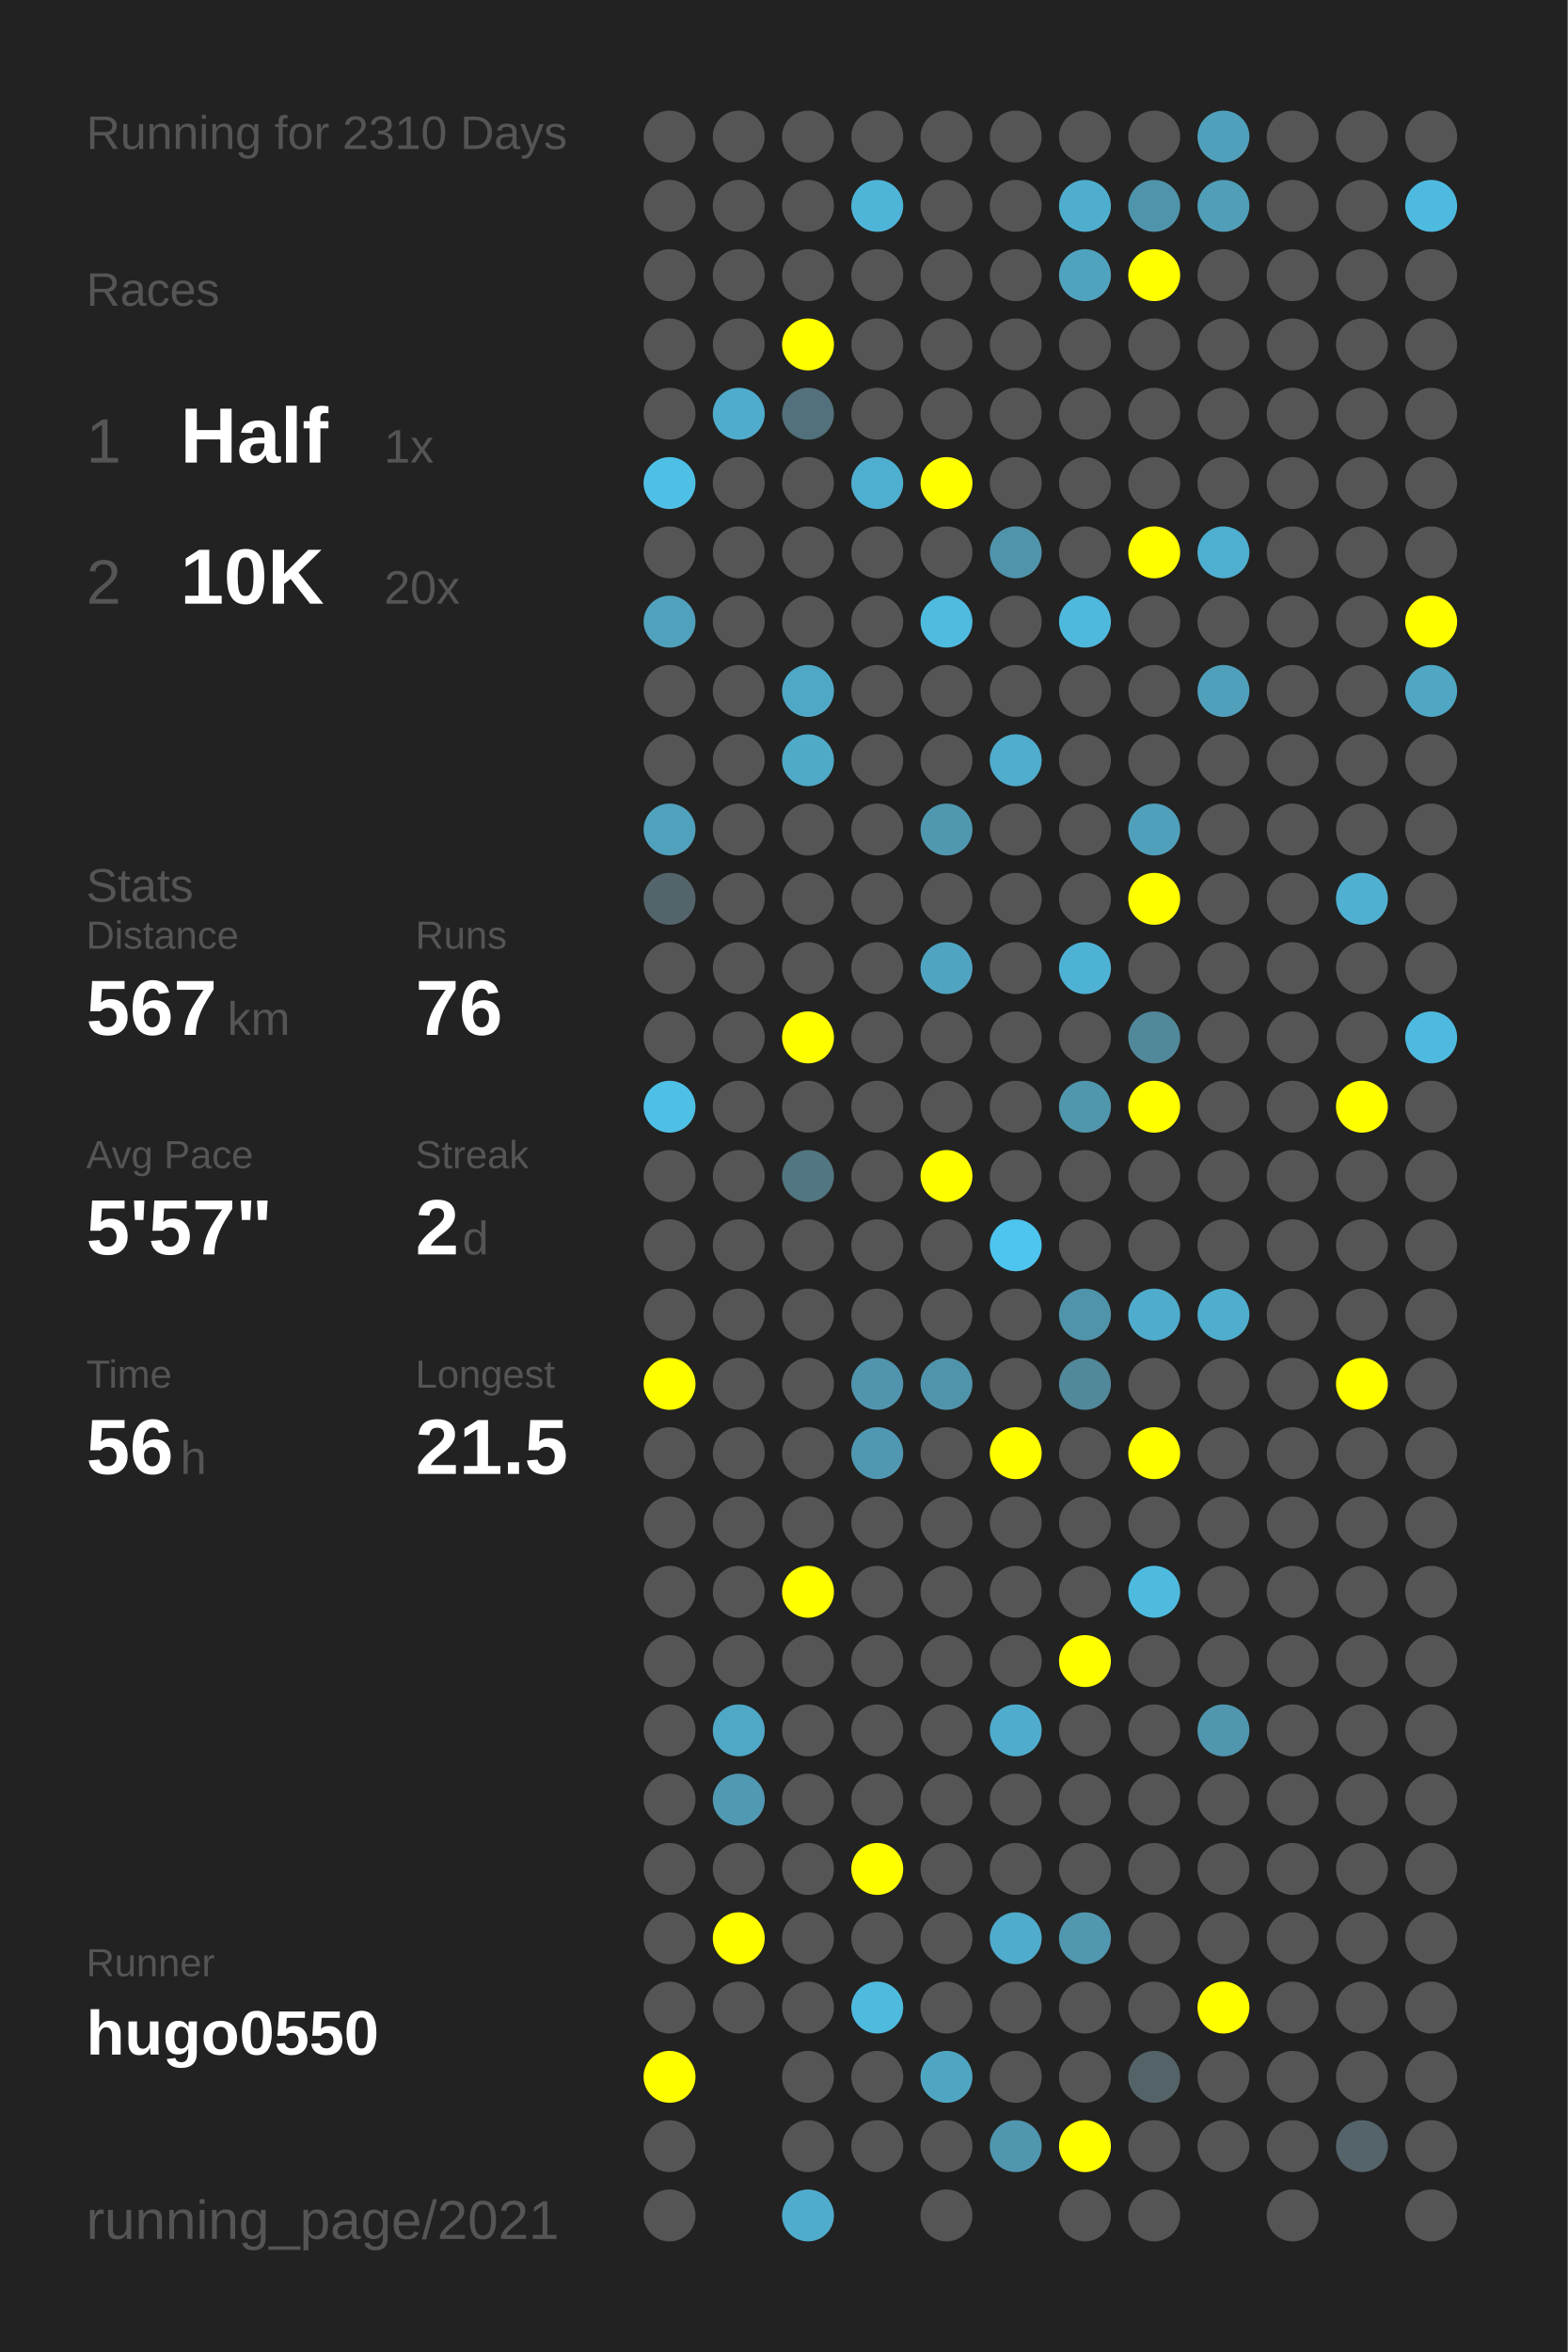
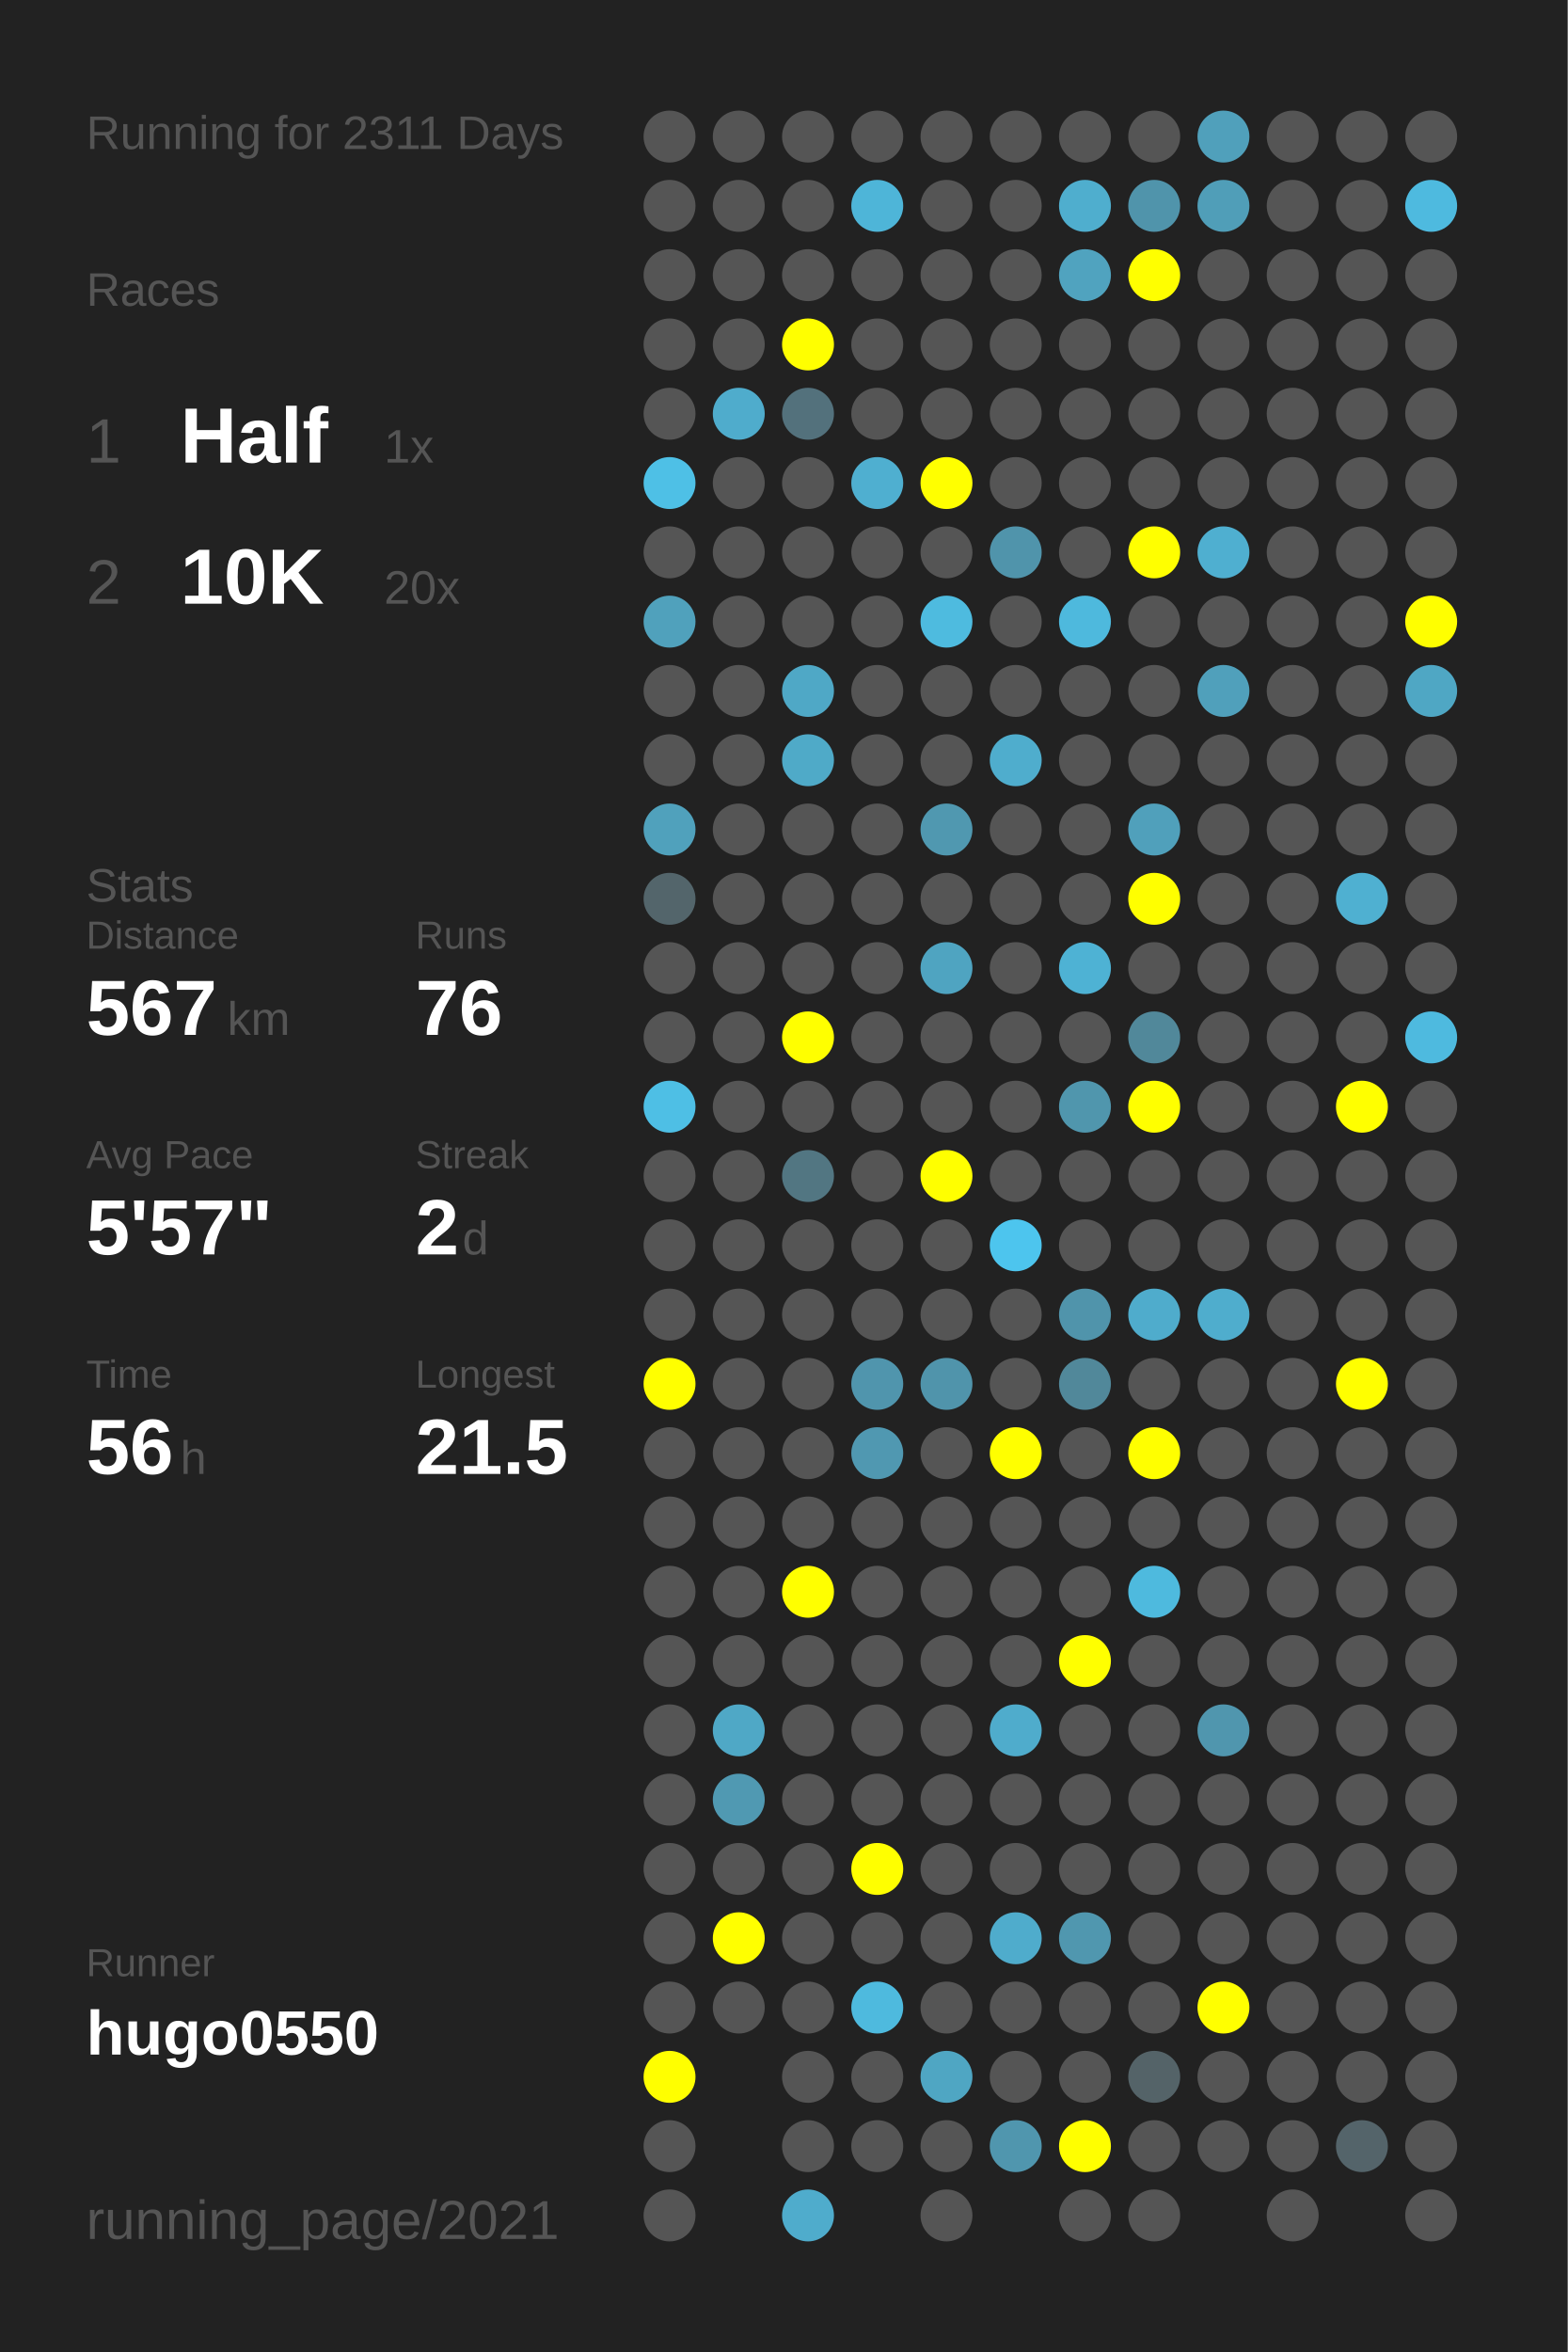
<svg xmlns="http://www.w3.org/2000/svg" baseProfile="full" height="300mm" version="1.1" viewBox="0,0,200,300" width="200mm">
  <defs />
  <rect fill="#222222" height="300" width="200" x="0" y="0" />
-   <text fill="#555555" style="font-size:6px; font-family:Arial;" x="11" y="19">Running for 2310 Days</text>
+   <text fill="#555555" style="font-size:6px; font-family:Arial;" x="11" y="19">Running for 2311 Days</text>
  <text fill="#555555" style="font-size:6px; font-family:Arial;" x="11" y="39">Races</text>
  <text fill="#555555" style="font-size:8px; font-family:Arial;" x="11" y="59">1</text>
  <text fill="#FFFFFF" style="font-size:10px; font-family:Arial; font-weight:bold;" x="23" y="59">Half</text>
  <text fill="#555555" style="font-size:6px; font-family:Arial;" x="49" y="59">1x</text>
  <text fill="#555555" style="font-size:8px; font-family:Arial;" x="11" y="77">2</text>
  <text fill="#FFFFFF" style="font-size:10px; font-family:Arial; font-weight:bold;" x="23" y="77">10K</text>
  <text fill="#555555" style="font-size:6px; font-family:Arial;" x="49" y="77">20x</text>
  <text fill="#555555" style="font-size:6px; font-family:Arial;" x="11" y="115">Stats</text>
  <text fill="#555555" style="font-size:5px; font-family:Arial;" x="11" y="121">Distance</text>
  <text fill="#FFFFFF" style="font-size:10px; font-family:Arial; font-weight:bold;" x="11" y="132">567</text>
  <text fill="#555555" style="font-size:6px; font-family:Arial;" x="29" y="132">km</text>
  <text fill="#555555" style="font-size:5px; font-family:Arial;" x="53" y="121">Runs</text>
  <text fill="#FFFFFF" style="font-size:10px; font-family:Arial; font-weight:bold;" x="53" y="132">76</text>
  <text fill="#555555" style="font-size:5px; font-family:Arial;" x="11" y="149">Avg Pace</text>
  <text fill="#FFFFFF" style="font-size:10px; font-family:Arial; font-weight:bold;" x="11" y="160">5'57"</text>
  <text fill="#555555" style="font-size:5px; font-family:Arial;" x="53" y="149">Streak</text>
  <text fill="#FFFFFF" style="font-size:10px; font-family:Arial; font-weight:bold;" x="53" y="160">2</text>
  <text fill="#555555" style="font-size:6px; font-family:Arial;" x="59" y="160">d</text>
  <text fill="#555555" style="font-size:5px; font-family:Arial;" x="11" y="177">Time</text>
  <text fill="#FFFFFF" style="font-size:10px; font-family:Arial; font-weight:bold;" x="11" y="188">56</text>
  <text fill="#555555" style="font-size:6px; font-family:Arial;" x="23" y="188">h</text>
  <text fill="#555555" style="font-size:5px; font-family:Arial;" x="53" y="177">Longest</text>
  <text fill="#FFFFFF" style="font-size:10px; font-family:Arial; font-weight:bold;" x="53" y="188">21.5</text>
  <text fill="#555555" style="font-size:5px; font-family:Arial;" x="11" y="252.065">Runner</text>
  <text fill="#FFFFFF" style="font-size:8px; font-family:Arial; font-weight:bold;" x="11" y="262.065">hugo0550</text>
  <text fill="#555555" style="font-size:7px; font-family:Arial;" x="11" y="285.581">running_page/2021</text>
  <circle cx="85.417" cy="17.419" fill="#555555" r="3.312" />
  <circle cx="85.417" cy="26.258" fill="#555555" r="3.312" />
  <circle cx="85.417" cy="35.097" fill="#555555" r="3.312" />
  <circle cx="85.417" cy="43.935" fill="#555555" r="3.312" />
  <circle cx="85.417" cy="52.774" fill="#555555" r="3.312" />
  <circle cx="85.417" cy="61.613" fill="#4ec0e6" r="3.312" />
  <circle cx="85.417" cy="70.452" fill="#555555" r="3.312" />
  <circle cx="85.417" cy="79.29" fill="#50a1bc" r="3.312" />
  <circle cx="85.417" cy="88.129" fill="#555555" r="3.312" />
  <circle cx="85.417" cy="96.968" fill="#555555" r="3.312" />
  <circle cx="85.417" cy="105.806" fill="#50a1bc" r="3.312" />
  <circle cx="85.417" cy="114.645" fill="#53656b" r="3.312" />
  <circle cx="85.417" cy="123.484" fill="#555555" r="3.312" />
  <circle cx="85.417" cy="132.323" fill="#555555" r="3.312" />
  <circle cx="85.417" cy="141.161" fill="#4ebfe5" r="3.312" />
  <circle cx="85.417" cy="150" fill="#555555" r="3.312" />
  <circle cx="85.417" cy="158.839" fill="#555555" r="3.312" />
  <circle cx="85.417" cy="167.677" fill="#555555" r="3.312" />
  <circle cx="85.417" cy="176.516" fill="#FFFF00" r="3.312" />
  <circle cx="85.417" cy="185.355" fill="#555555" r="3.312" />
  <circle cx="85.417" cy="194.194" fill="#555555" r="3.312" />
  <circle cx="85.417" cy="203.032" fill="#555555" r="3.312" />
  <circle cx="85.417" cy="211.871" fill="#555555" r="3.312" />
  <circle cx="85.417" cy="220.71" fill="#555555" r="3.312" />
  <circle cx="85.417" cy="229.548" fill="#555555" r="3.312" />
  <circle cx="85.417" cy="238.387" fill="#555555" r="3.312" />
  <circle cx="85.417" cy="247.226" fill="#555555" r="3.312" />
  <circle cx="85.417" cy="256.065" fill="#555555" r="3.312" />
  <circle cx="85.417" cy="264.903" fill="#FFFF00" r="3.312" />
  <circle cx="85.417" cy="273.742" fill="#555555" r="3.312" />
  <circle cx="85.417" cy="282.581" fill="#555555" r="3.312" />
  <circle cx="94.25" cy="17.419" fill="#555555" r="3.312" />
  <circle cx="94.25" cy="26.258" fill="#555555" r="3.312" />
  <circle cx="94.25" cy="35.097" fill="#555555" r="3.312" />
  <circle cx="94.25" cy="43.935" fill="#555555" r="3.312" />
  <circle cx="94.25" cy="52.774" fill="#4faccc" r="3.312" />
  <circle cx="94.25" cy="61.613" fill="#555555" r="3.312" />
  <circle cx="94.25" cy="70.452" fill="#555555" r="3.312" />
  <circle cx="94.25" cy="79.29" fill="#555555" r="3.312" />
  <circle cx="94.25" cy="88.129" fill="#555555" r="3.312" />
  <circle cx="94.25" cy="96.968" fill="#555555" r="3.312" />
  <circle cx="94.25" cy="105.806" fill="#555555" r="3.312" />
  <circle cx="94.25" cy="114.645" fill="#555555" r="3.312" />
  <circle cx="94.25" cy="123.484" fill="#555555" r="3.312" />
  <circle cx="94.25" cy="132.323" fill="#555555" r="3.312" />
  <circle cx="94.25" cy="141.161" fill="#555555" r="3.312" />
  <circle cx="94.25" cy="150" fill="#555555" r="3.312" />
  <circle cx="94.25" cy="158.839" fill="#555555" r="3.312" />
  <circle cx="94.25" cy="167.677" fill="#555555" r="3.312" />
  <circle cx="94.25" cy="176.516" fill="#555555" r="3.312" />
  <circle cx="94.25" cy="185.355" fill="#555555" r="3.312" />
  <circle cx="94.25" cy="194.194" fill="#555555" r="3.312" />
  <circle cx="94.25" cy="203.032" fill="#555555" r="3.312" />
  <circle cx="94.25" cy="211.871" fill="#555555" r="3.312" />
  <circle cx="94.25" cy="220.71" fill="#4fa8c6" r="3.312" />
  <circle cx="94.25" cy="229.548" fill="#5099b2" r="3.312" />
  <circle cx="94.25" cy="238.387" fill="#555555" r="3.312" />
  <circle cx="94.25" cy="247.226" fill="#FFFF00" r="3.312" />
  <circle cx="94.25" cy="256.065" fill="#555555" r="3.312" />
  <circle cx="103.083" cy="17.419" fill="#555555" r="3.312" />
  <circle cx="103.083" cy="26.258" fill="#555555" r="3.312" />
  <circle cx="103.083" cy="35.097" fill="#555555" r="3.312" />
  <circle cx="103.083" cy="43.935" fill="#FFFF00" r="3.312" />
  <circle cx="103.083" cy="52.774" fill="#53717c" r="3.312" />
  <circle cx="103.083" cy="61.613" fill="#555555" r="3.312" />
  <circle cx="103.083" cy="70.452" fill="#555555" r="3.312" />
  <circle cx="103.083" cy="79.29" fill="#555555" r="3.312" />
  <circle cx="103.083" cy="88.129" fill="#4fa8c6" r="3.312" />
  <circle cx="103.083" cy="96.968" fill="#4faac8" r="3.312" />
  <circle cx="103.083" cy="105.806" fill="#555555" r="3.312" />
  <circle cx="103.083" cy="114.645" fill="#555555" r="3.312" />
  <circle cx="103.083" cy="123.484" fill="#555555" r="3.312" />
  <circle cx="103.083" cy="132.323" fill="#FFFF00" r="3.312" />
  <circle cx="103.083" cy="141.161" fill="#555555" r="3.312" />
  <circle cx="103.083" cy="150" fill="#527682" r="3.312" />
  <circle cx="103.083" cy="158.839" fill="#555555" r="3.312" />
  <circle cx="103.083" cy="167.677" fill="#555555" r="3.312" />
  <circle cx="103.083" cy="176.516" fill="#555555" r="3.312" />
  <circle cx="103.083" cy="185.355" fill="#555555" r="3.312" />
  <circle cx="103.083" cy="194.194" fill="#555555" r="3.312" />
  <circle cx="103.083" cy="203.032" fill="#FFFF00" r="3.312" />
  <circle cx="103.083" cy="211.871" fill="#555555" r="3.312" />
  <circle cx="103.083" cy="220.71" fill="#555555" r="3.312" />
  <circle cx="103.083" cy="229.548" fill="#555555" r="3.312" />
  <circle cx="103.083" cy="238.387" fill="#555555" r="3.312" />
  <circle cx="103.083" cy="247.226" fill="#555555" r="3.312" />
  <circle cx="103.083" cy="256.065" fill="#555555" r="3.312" />
  <circle cx="103.083" cy="264.903" fill="#555555" r="3.312" />
  <circle cx="103.083" cy="273.742" fill="#555555" r="3.312" />
  <circle cx="103.083" cy="282.581" fill="#4faccc" r="3.312" />
  <circle cx="111.917" cy="17.419" fill="#555555" r="3.312" />
  <circle cx="111.917" cy="26.258" fill="#4eb5d8" r="3.312" />
  <circle cx="111.917" cy="35.097" fill="#555555" r="3.312" />
  <circle cx="111.917" cy="43.935" fill="#555555" r="3.312" />
  <circle cx="111.917" cy="52.774" fill="#555555" r="3.312" />
  <circle cx="111.917" cy="61.613" fill="#4fafd0" r="3.312" />
  <circle cx="111.917" cy="70.452" fill="#555555" r="3.312" />
  <circle cx="111.917" cy="79.29" fill="#555555" r="3.312" />
  <circle cx="111.917" cy="88.129" fill="#555555" r="3.312" />
  <circle cx="111.917" cy="96.968" fill="#555555" r="3.312" />
  <circle cx="111.917" cy="105.806" fill="#555555" r="3.312" />
  <circle cx="111.917" cy="114.645" fill="#555555" r="3.312" />
  <circle cx="111.917" cy="123.484" fill="#555555" r="3.312" />
  <circle cx="111.917" cy="132.323" fill="#555555" r="3.312" />
  <circle cx="111.917" cy="141.161" fill="#555555" r="3.312" />
  <circle cx="111.917" cy="150" fill="#555555" r="3.312" />
  <circle cx="111.917" cy="158.839" fill="#555555" r="3.312" />
  <circle cx="111.917" cy="167.677" fill="#555555" r="3.312" />
  <circle cx="111.917" cy="176.516" fill="#5095ad" r="3.312" />
  <circle cx="111.917" cy="185.355" fill="#5098b1" r="3.312" />
  <circle cx="111.917" cy="194.194" fill="#555555" r="3.312" />
  <circle cx="111.917" cy="203.032" fill="#555555" r="3.312" />
  <circle cx="111.917" cy="211.871" fill="#555555" r="3.312" />
  <circle cx="111.917" cy="220.71" fill="#555555" r="3.312" />
  <circle cx="111.917" cy="229.548" fill="#555555" r="3.312" />
  <circle cx="111.917" cy="238.387" fill="#FFFF00" r="3.312" />
  <circle cx="111.917" cy="247.226" fill="#555555" r="3.312" />
  <circle cx="111.917" cy="256.065" fill="#4ebade" r="3.312" />
  <circle cx="111.917" cy="264.903" fill="#555555" r="3.312" />
  <circle cx="111.917" cy="273.742" fill="#555555" r="3.312" />
  <circle cx="120.75" cy="17.419" fill="#555555" r="3.312" />
  <circle cx="120.75" cy="26.258" fill="#555555" r="3.312" />
  <circle cx="120.75" cy="35.097" fill="#555555" r="3.312" />
  <circle cx="120.75" cy="43.935" fill="#555555" r="3.312" />
  <circle cx="120.75" cy="52.774" fill="#555555" r="3.312" />
  <circle cx="120.75" cy="61.613" fill="#FFFF00" r="3.312" />
  <circle cx="120.75" cy="70.452" fill="#555555" r="3.312" />
  <circle cx="120.75" cy="79.29" fill="#4ebbdf" r="3.312" />
  <circle cx="120.75" cy="88.129" fill="#555555" r="3.312" />
  <circle cx="120.75" cy="96.968" fill="#555555" r="3.312" />
  <circle cx="120.75" cy="105.806" fill="#5098b0" r="3.312" />
  <circle cx="120.75" cy="114.645" fill="#555555" r="3.312" />
  <circle cx="120.75" cy="123.484" fill="#4fa4c1" r="3.312" />
  <circle cx="120.75" cy="132.323" fill="#555555" r="3.312" />
  <circle cx="120.75" cy="141.161" fill="#555555" r="3.312" />
  <circle cx="120.75" cy="150" fill="#FFFF00" r="3.312" />
  <circle cx="120.75" cy="158.839" fill="#555555" r="3.312" />
  <circle cx="120.75" cy="167.677" fill="#555555" r="3.312" />
  <circle cx="120.75" cy="176.516" fill="#5094ab" r="3.312" />
  <circle cx="120.75" cy="185.355" fill="#555555" r="3.312" />
  <circle cx="120.75" cy="194.194" fill="#555555" r="3.312" />
  <circle cx="120.75" cy="203.032" fill="#555555" r="3.312" />
  <circle cx="120.75" cy="211.871" fill="#555555" r="3.312" />
  <circle cx="120.75" cy="220.71" fill="#555555" r="3.312" />
  <circle cx="120.75" cy="229.548" fill="#555555" r="3.312" />
  <circle cx="120.75" cy="238.387" fill="#555555" r="3.312" />
  <circle cx="120.75" cy="247.226" fill="#555555" r="3.312" />
  <circle cx="120.75" cy="256.065" fill="#555555" r="3.312" />
  <circle cx="120.75" cy="264.903" fill="#4fa6c3" r="3.312" />
  <circle cx="120.75" cy="273.742" fill="#555555" r="3.312" />
  <circle cx="120.75" cy="282.581" fill="#555555" r="3.312" />
  <circle cx="129.583" cy="17.419" fill="#555555" r="3.312" />
  <circle cx="129.583" cy="26.258" fill="#555555" r="3.312" />
  <circle cx="129.583" cy="35.097" fill="#555555" r="3.312" />
  <circle cx="129.583" cy="43.935" fill="#555555" r="3.312" />
  <circle cx="129.583" cy="52.774" fill="#555555" r="3.312" />
  <circle cx="129.583" cy="61.613" fill="#555555" r="3.312" />
  <circle cx="129.583" cy="70.452" fill="#5094ab" r="3.312" />
  <circle cx="129.583" cy="79.29" fill="#555555" r="3.312" />
  <circle cx="129.583" cy="88.129" fill="#555555" r="3.312" />
  <circle cx="129.583" cy="96.968" fill="#4fadcd" r="3.312" />
  <circle cx="129.583" cy="105.806" fill="#555555" r="3.312" />
  <circle cx="129.583" cy="114.645" fill="#555555" r="3.312" />
  <circle cx="129.583" cy="123.484" fill="#555555" r="3.312" />
  <circle cx="129.583" cy="132.323" fill="#555555" r="3.312" />
  <circle cx="129.583" cy="141.161" fill="#555555" r="3.312" />
  <circle cx="129.583" cy="150" fill="#555555" r="3.312" />
  <circle cx="129.583" cy="158.839" fill="#4dc5ee" r="3.312" />
  <circle cx="129.583" cy="167.677" fill="#555555" r="3.312" />
  <circle cx="129.583" cy="176.516" fill="#555555" r="3.312" />
  <circle cx="129.583" cy="185.355" fill="#FFFF00" r="3.312" />
  <circle cx="129.583" cy="194.194" fill="#555555" r="3.312" />
  <circle cx="129.583" cy="203.032" fill="#555555" r="3.312" />
  <circle cx="129.583" cy="211.871" fill="#555555" r="3.312" />
  <circle cx="129.583" cy="220.71" fill="#4faccc" r="3.312" />
  <circle cx="129.583" cy="229.548" fill="#555555" r="3.312" />
  <circle cx="129.583" cy="238.387" fill="#555555" r="3.312" />
  <circle cx="129.583" cy="247.226" fill="#4faccc" r="3.312" />
  <circle cx="129.583" cy="256.065" fill="#555555" r="3.312" />
  <circle cx="129.583" cy="264.903" fill="#555555" r="3.312" />
  <circle cx="129.583" cy="273.742" fill="#5096ae" r="3.312" />
  <circle cx="138.417" cy="17.419" fill="#555555" r="3.312" />
  <circle cx="138.417" cy="26.258" fill="#4faece" r="3.312" />
  <circle cx="138.417" cy="35.097" fill="#50a3bf" r="3.312" />
  <circle cx="138.417" cy="43.935" fill="#555555" r="3.312" />
  <circle cx="138.417" cy="52.774" fill="#555555" r="3.312" />
  <circle cx="138.417" cy="61.613" fill="#555555" r="3.312" />
  <circle cx="138.417" cy="70.452" fill="#555555" r="3.312" />
  <circle cx="138.417" cy="79.29" fill="#4eb9dd" r="3.312" />
  <circle cx="138.417" cy="88.129" fill="#555555" r="3.312" />
  <circle cx="138.417" cy="96.968" fill="#555555" r="3.312" />
  <circle cx="138.417" cy="105.806" fill="#555555" r="3.312" />
  <circle cx="138.417" cy="114.645" fill="#555555" r="3.312" />
  <circle cx="138.417" cy="123.484" fill="#4eb2d4" r="3.312" />
  <circle cx="138.417" cy="132.323" fill="#555555" r="3.312" />
  <circle cx="138.417" cy="141.161" fill="#5096ad" r="3.312" />
  <circle cx="138.417" cy="150" fill="#555555" r="3.312" />
  <circle cx="138.417" cy="158.839" fill="#555555" r="3.312" />
  <circle cx="138.417" cy="167.677" fill="#5094ab" r="3.312" />
  <circle cx="138.417" cy="176.516" fill="#51889a" r="3.312" />
  <circle cx="138.417" cy="185.355" fill="#555555" r="3.312" />
  <circle cx="138.417" cy="194.194" fill="#555555" r="3.312" />
  <circle cx="138.417" cy="203.032" fill="#555555" r="3.312" />
  <circle cx="138.417" cy="211.871" fill="#FFFF00" r="3.312" />
  <circle cx="138.417" cy="220.71" fill="#555555" r="3.312" />
  <circle cx="138.417" cy="229.548" fill="#555555" r="3.312" />
  <circle cx="138.417" cy="238.387" fill="#555555" r="3.312" />
  <circle cx="138.417" cy="247.226" fill="#5097af" r="3.312" />
  <circle cx="138.417" cy="256.065" fill="#555555" r="3.312" />
  <circle cx="138.417" cy="264.903" fill="#555555" r="3.312" />
  <circle cx="138.417" cy="273.742" fill="#FFFF00" r="3.312" />
  <circle cx="138.417" cy="282.581" fill="#555555" r="3.312" />
  <circle cx="147.25" cy="17.419" fill="#555555" r="3.312" />
  <circle cx="147.25" cy="26.258" fill="#5094ab" r="3.312" />
  <circle cx="147.25" cy="35.097" fill="#FFFF00" r="3.312" />
  <circle cx="147.25" cy="43.935" fill="#555555" r="3.312" />
  <circle cx="147.25" cy="52.774" fill="#555555" r="3.312" />
  <circle cx="147.25" cy="61.613" fill="#555555" r="3.312" />
  <circle cx="147.25" cy="70.452" fill="#FFFF00" r="3.312" />
  <circle cx="147.25" cy="79.29" fill="#555555" r="3.312" />
  <circle cx="147.25" cy="88.129" fill="#555555" r="3.312" />
  <circle cx="147.25" cy="96.968" fill="#555555" r="3.312" />
  <circle cx="147.25" cy="105.806" fill="#50a0bb" r="3.312" />
  <circle cx="147.25" cy="114.645" fill="#FFFF00" r="3.312" />
  <circle cx="147.25" cy="123.484" fill="#555555" r="3.312" />
  <circle cx="147.25" cy="132.323" fill="#51889a" r="3.312" />
  <circle cx="147.25" cy="141.161" fill="#FFFF00" r="3.312" />
  <circle cx="147.25" cy="150" fill="#555555" r="3.312" />
  <circle cx="147.25" cy="158.839" fill="#555555" r="3.312" />
  <circle cx="147.25" cy="167.677" fill="#4faccc" r="3.312" />
  <circle cx="147.25" cy="176.516" fill="#555555" r="3.312" />
  <circle cx="147.25" cy="185.355" fill="#FFFF00" r="3.312" />
  <circle cx="147.25" cy="194.194" fill="#555555" r="3.312" />
  <circle cx="147.25" cy="203.032" fill="#4ebade" r="3.312" />
  <circle cx="147.25" cy="211.871" fill="#555555" r="3.312" />
  <circle cx="147.25" cy="220.71" fill="#555555" r="3.312" />
  <circle cx="147.25" cy="229.548" fill="#555555" r="3.312" />
  <circle cx="147.25" cy="238.387" fill="#555555" r="3.312" />
  <circle cx="147.25" cy="247.226" fill="#555555" r="3.312" />
  <circle cx="147.25" cy="256.065" fill="#555555" r="3.312" />
  <circle cx="147.25" cy="264.903" fill="#546368" r="3.312" />
  <circle cx="147.25" cy="273.742" fill="#555555" r="3.312" />
  <circle cx="147.25" cy="282.581" fill="#555555" r="3.312" />
  <circle cx="156.083" cy="17.419" fill="#50a0bb" r="3.312" />
  <circle cx="156.083" cy="26.258" fill="#509eb8" r="3.312" />
  <circle cx="156.083" cy="35.097" fill="#555555" r="3.312" />
  <circle cx="156.083" cy="43.935" fill="#555555" r="3.312" />
  <circle cx="156.083" cy="52.774" fill="#555555" r="3.312" />
  <circle cx="156.083" cy="61.613" fill="#555555" r="3.312" />
  <circle cx="156.083" cy="70.452" fill="#4fafd0" r="3.312" />
  <circle cx="156.083" cy="79.29" fill="#555555" r="3.312" />
  <circle cx="156.083" cy="88.129" fill="#50a0bb" r="3.312" />
  <circle cx="156.083" cy="96.968" fill="#555555" r="3.312" />
  <circle cx="156.083" cy="105.806" fill="#555555" r="3.312" />
  <circle cx="156.083" cy="114.645" fill="#555555" r="3.312" />
  <circle cx="156.083" cy="123.484" fill="#555555" r="3.312" />
  <circle cx="156.083" cy="132.323" fill="#555555" r="3.312" />
  <circle cx="156.083" cy="141.161" fill="#555555" r="3.312" />
  <circle cx="156.083" cy="150" fill="#555555" r="3.312" />
  <circle cx="156.083" cy="158.839" fill="#555555" r="3.312" />
  <circle cx="156.083" cy="167.677" fill="#4fadcd" r="3.312" />
  <circle cx="156.083" cy="176.516" fill="#555555" r="3.312" />
  <circle cx="156.083" cy="185.355" fill="#555555" r="3.312" />
  <circle cx="156.083" cy="194.194" fill="#555555" r="3.312" />
  <circle cx="156.083" cy="203.032" fill="#555555" r="3.312" />
  <circle cx="156.083" cy="211.871" fill="#555555" r="3.312" />
  <circle cx="156.083" cy="220.71" fill="#5096ae" r="3.312" />
  <circle cx="156.083" cy="229.548" fill="#555555" r="3.312" />
  <circle cx="156.083" cy="238.387" fill="#555555" r="3.312" />
  <circle cx="156.083" cy="247.226" fill="#555555" r="3.312" />
  <circle cx="156.083" cy="256.065" fill="#FFFF00" r="3.312" />
  <circle cx="156.083" cy="264.903" fill="#555555" r="3.312" />
  <circle cx="156.083" cy="273.742" fill="#555555" r="3.312" />
  <circle cx="164.917" cy="17.419" fill="#555555" r="3.312" />
  <circle cx="164.917" cy="26.258" fill="#555555" r="3.312" />
  <circle cx="164.917" cy="35.097" fill="#555555" r="3.312" />
  <circle cx="164.917" cy="43.935" fill="#555555" r="3.312" />
  <circle cx="164.917" cy="52.774" fill="#555555" r="3.312" />
  <circle cx="164.917" cy="61.613" fill="#555555" r="3.312" />
  <circle cx="164.917" cy="70.452" fill="#555555" r="3.312" />
  <circle cx="164.917" cy="79.29" fill="#555555" r="3.312" />
  <circle cx="164.917" cy="88.129" fill="#555555" r="3.312" />
  <circle cx="164.917" cy="96.968" fill="#555555" r="3.312" />
  <circle cx="164.917" cy="105.806" fill="#555555" r="3.312" />
  <circle cx="164.917" cy="114.645" fill="#555555" r="3.312" />
  <circle cx="164.917" cy="123.484" fill="#555555" r="3.312" />
  <circle cx="164.917" cy="132.323" fill="#555555" r="3.312" />
  <circle cx="164.917" cy="141.161" fill="#555555" r="3.312" />
  <circle cx="164.917" cy="150" fill="#555555" r="3.312" />
  <circle cx="164.917" cy="158.839" fill="#555555" r="3.312" />
  <circle cx="164.917" cy="167.677" fill="#555555" r="3.312" />
  <circle cx="164.917" cy="176.516" fill="#555555" r="3.312" />
  <circle cx="164.917" cy="185.355" fill="#555555" r="3.312" />
  <circle cx="164.917" cy="194.194" fill="#555555" r="3.312" />
  <circle cx="164.917" cy="203.032" fill="#555555" r="3.312" />
  <circle cx="164.917" cy="211.871" fill="#555555" r="3.312" />
  <circle cx="164.917" cy="220.71" fill="#555555" r="3.312" />
  <circle cx="164.917" cy="229.548" fill="#555555" r="3.312" />
  <circle cx="164.917" cy="238.387" fill="#555555" r="3.312" />
  <circle cx="164.917" cy="247.226" fill="#555555" r="3.312" />
  <circle cx="164.917" cy="256.065" fill="#555555" r="3.312" />
  <circle cx="164.917" cy="264.903" fill="#555555" r="3.312" />
  <circle cx="164.917" cy="273.742" fill="#555555" r="3.312" />
  <circle cx="164.917" cy="282.581" fill="#555555" r="3.312" />
  <circle cx="173.75" cy="17.419" fill="#555555" r="3.312" />
  <circle cx="173.75" cy="26.258" fill="#555555" r="3.312" />
  <circle cx="173.75" cy="35.097" fill="#555555" r="3.312" />
  <circle cx="173.75" cy="43.935" fill="#555555" r="3.312" />
  <circle cx="173.75" cy="52.774" fill="#555555" r="3.312" />
  <circle cx="173.75" cy="61.613" fill="#555555" r="3.312" />
  <circle cx="173.75" cy="70.452" fill="#555555" r="3.312" />
  <circle cx="173.75" cy="79.29" fill="#555555" r="3.312" />
  <circle cx="173.75" cy="88.129" fill="#555555" r="3.312" />
  <circle cx="173.75" cy="96.968" fill="#555555" r="3.312" />
  <circle cx="173.75" cy="105.806" fill="#555555" r="3.312" />
  <circle cx="173.75" cy="114.645" fill="#4fb0d1" r="3.312" />
  <circle cx="173.75" cy="123.484" fill="#555555" r="3.312" />
  <circle cx="173.75" cy="132.323" fill="#555555" r="3.312" />
  <circle cx="173.75" cy="141.161" fill="#FFFF00" r="3.312" />
  <circle cx="173.75" cy="150" fill="#555555" r="3.312" />
  <circle cx="173.75" cy="158.839" fill="#555555" r="3.312" />
  <circle cx="173.75" cy="167.677" fill="#555555" r="3.312" />
  <circle cx="173.75" cy="176.516" fill="#FFFF00" r="3.312" />
  <circle cx="173.75" cy="185.355" fill="#555555" r="3.312" />
  <circle cx="173.75" cy="194.194" fill="#555555" r="3.312" />
  <circle cx="173.75" cy="203.032" fill="#555555" r="3.312" />
  <circle cx="173.75" cy="211.871" fill="#555555" r="3.312" />
  <circle cx="173.75" cy="220.71" fill="#555555" r="3.312" />
  <circle cx="173.75" cy="229.548" fill="#555555" r="3.312" />
  <circle cx="173.75" cy="238.387" fill="#555555" r="3.312" />
  <circle cx="173.75" cy="247.226" fill="#555555" r="3.312" />
  <circle cx="173.75" cy="256.065" fill="#555555" r="3.312" />
  <circle cx="173.75" cy="264.903" fill="#555555" r="3.312" />
  <circle cx="173.75" cy="273.742" fill="#54646a" r="3.312" />
  <circle cx="182.583" cy="17.419" fill="#555555" r="3.312" />
  <circle cx="182.583" cy="26.258" fill="#4ebadf" r="3.312" />
  <circle cx="182.583" cy="35.097" fill="#555555" r="3.312" />
  <circle cx="182.583" cy="43.935" fill="#555555" r="3.312" />
  <circle cx="182.583" cy="52.774" fill="#555555" r="3.312" />
  <circle cx="182.583" cy="61.613" fill="#555555" r="3.312" />
  <circle cx="182.583" cy="70.452" fill="#555555" r="3.312" />
  <circle cx="182.583" cy="79.29" fill="#FFFF00" r="3.312" />
  <circle cx="182.583" cy="88.129" fill="#4fa7c4" r="3.312" />
  <circle cx="182.583" cy="96.968" fill="#555555" r="3.312" />
  <circle cx="182.583" cy="105.806" fill="#555555" r="3.312" />
  <circle cx="182.583" cy="114.645" fill="#555555" r="3.312" />
  <circle cx="182.583" cy="123.484" fill="#555555" r="3.312" />
  <circle cx="182.583" cy="132.323" fill="#4ebadf" r="3.312" />
  <circle cx="182.583" cy="141.161" fill="#555555" r="3.312" />
  <circle cx="182.583" cy="150" fill="#555555" r="3.312" />
  <circle cx="182.583" cy="158.839" fill="#555555" r="3.312" />
  <circle cx="182.583" cy="167.677" fill="#555555" r="3.312" />
  <circle cx="182.583" cy="176.516" fill="#555555" r="3.312" />
  <circle cx="182.583" cy="185.355" fill="#555555" r="3.312" />
  <circle cx="182.583" cy="194.194" fill="#555555" r="3.312" />
  <circle cx="182.583" cy="203.032" fill="#555555" r="3.312" />
  <circle cx="182.583" cy="211.871" fill="#555555" r="3.312" />
  <circle cx="182.583" cy="220.71" fill="#555555" r="3.312" />
  <circle cx="182.583" cy="229.548" fill="#555555" r="3.312" />
  <circle cx="182.583" cy="238.387" fill="#555555" r="3.312" />
  <circle cx="182.583" cy="247.226" fill="#555555" r="3.312" />
  <circle cx="182.583" cy="256.065" fill="#555555" r="3.312" />
  <circle cx="182.583" cy="264.903" fill="#555555" r="3.312" />
  <circle cx="182.583" cy="273.742" fill="#555555" r="3.312" />
  <circle cx="182.583" cy="282.581" fill="#555555" r="3.312" />
</svg>
